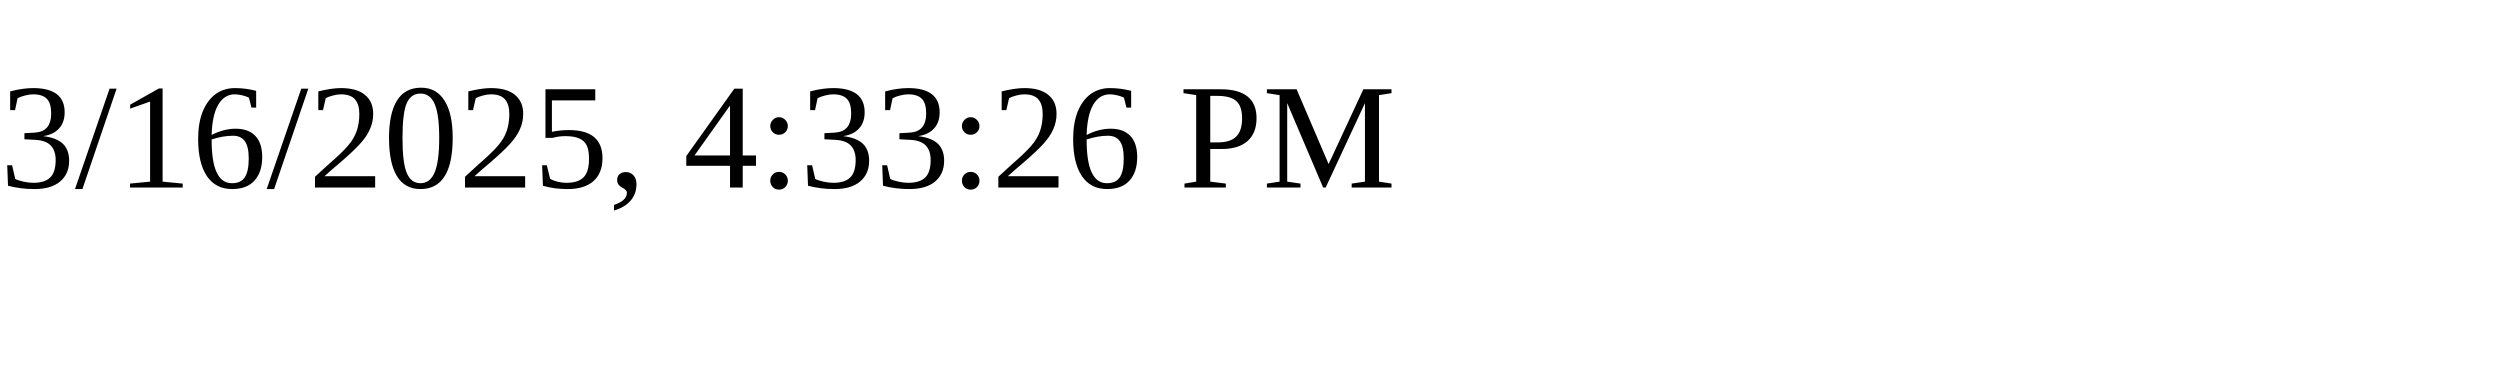
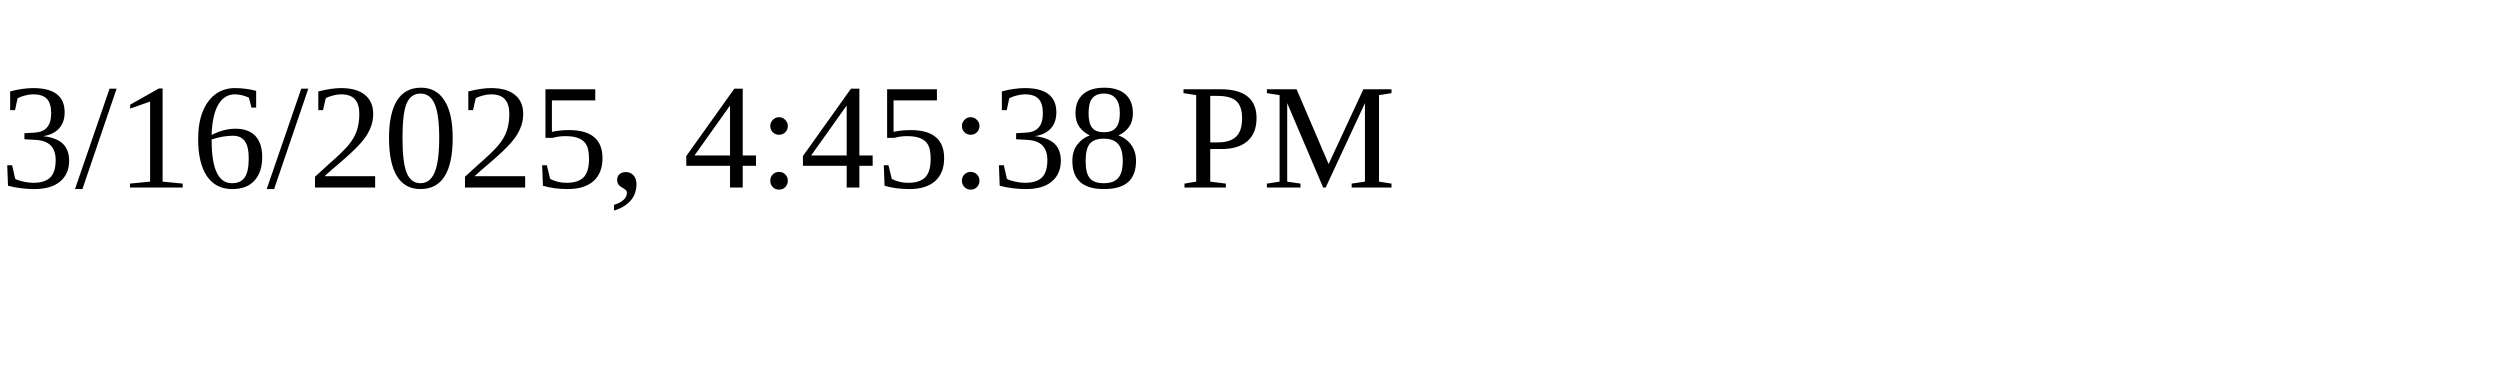
<svg xmlns="http://www.w3.org/2000/svg" height="30" width="200">
-   <text x="0" y="15">3/16/2025, 4:33:26 PM</text>
+   <text x="0" y="15">3/16/2025, 4:45:38 PM</text>
</svg>
